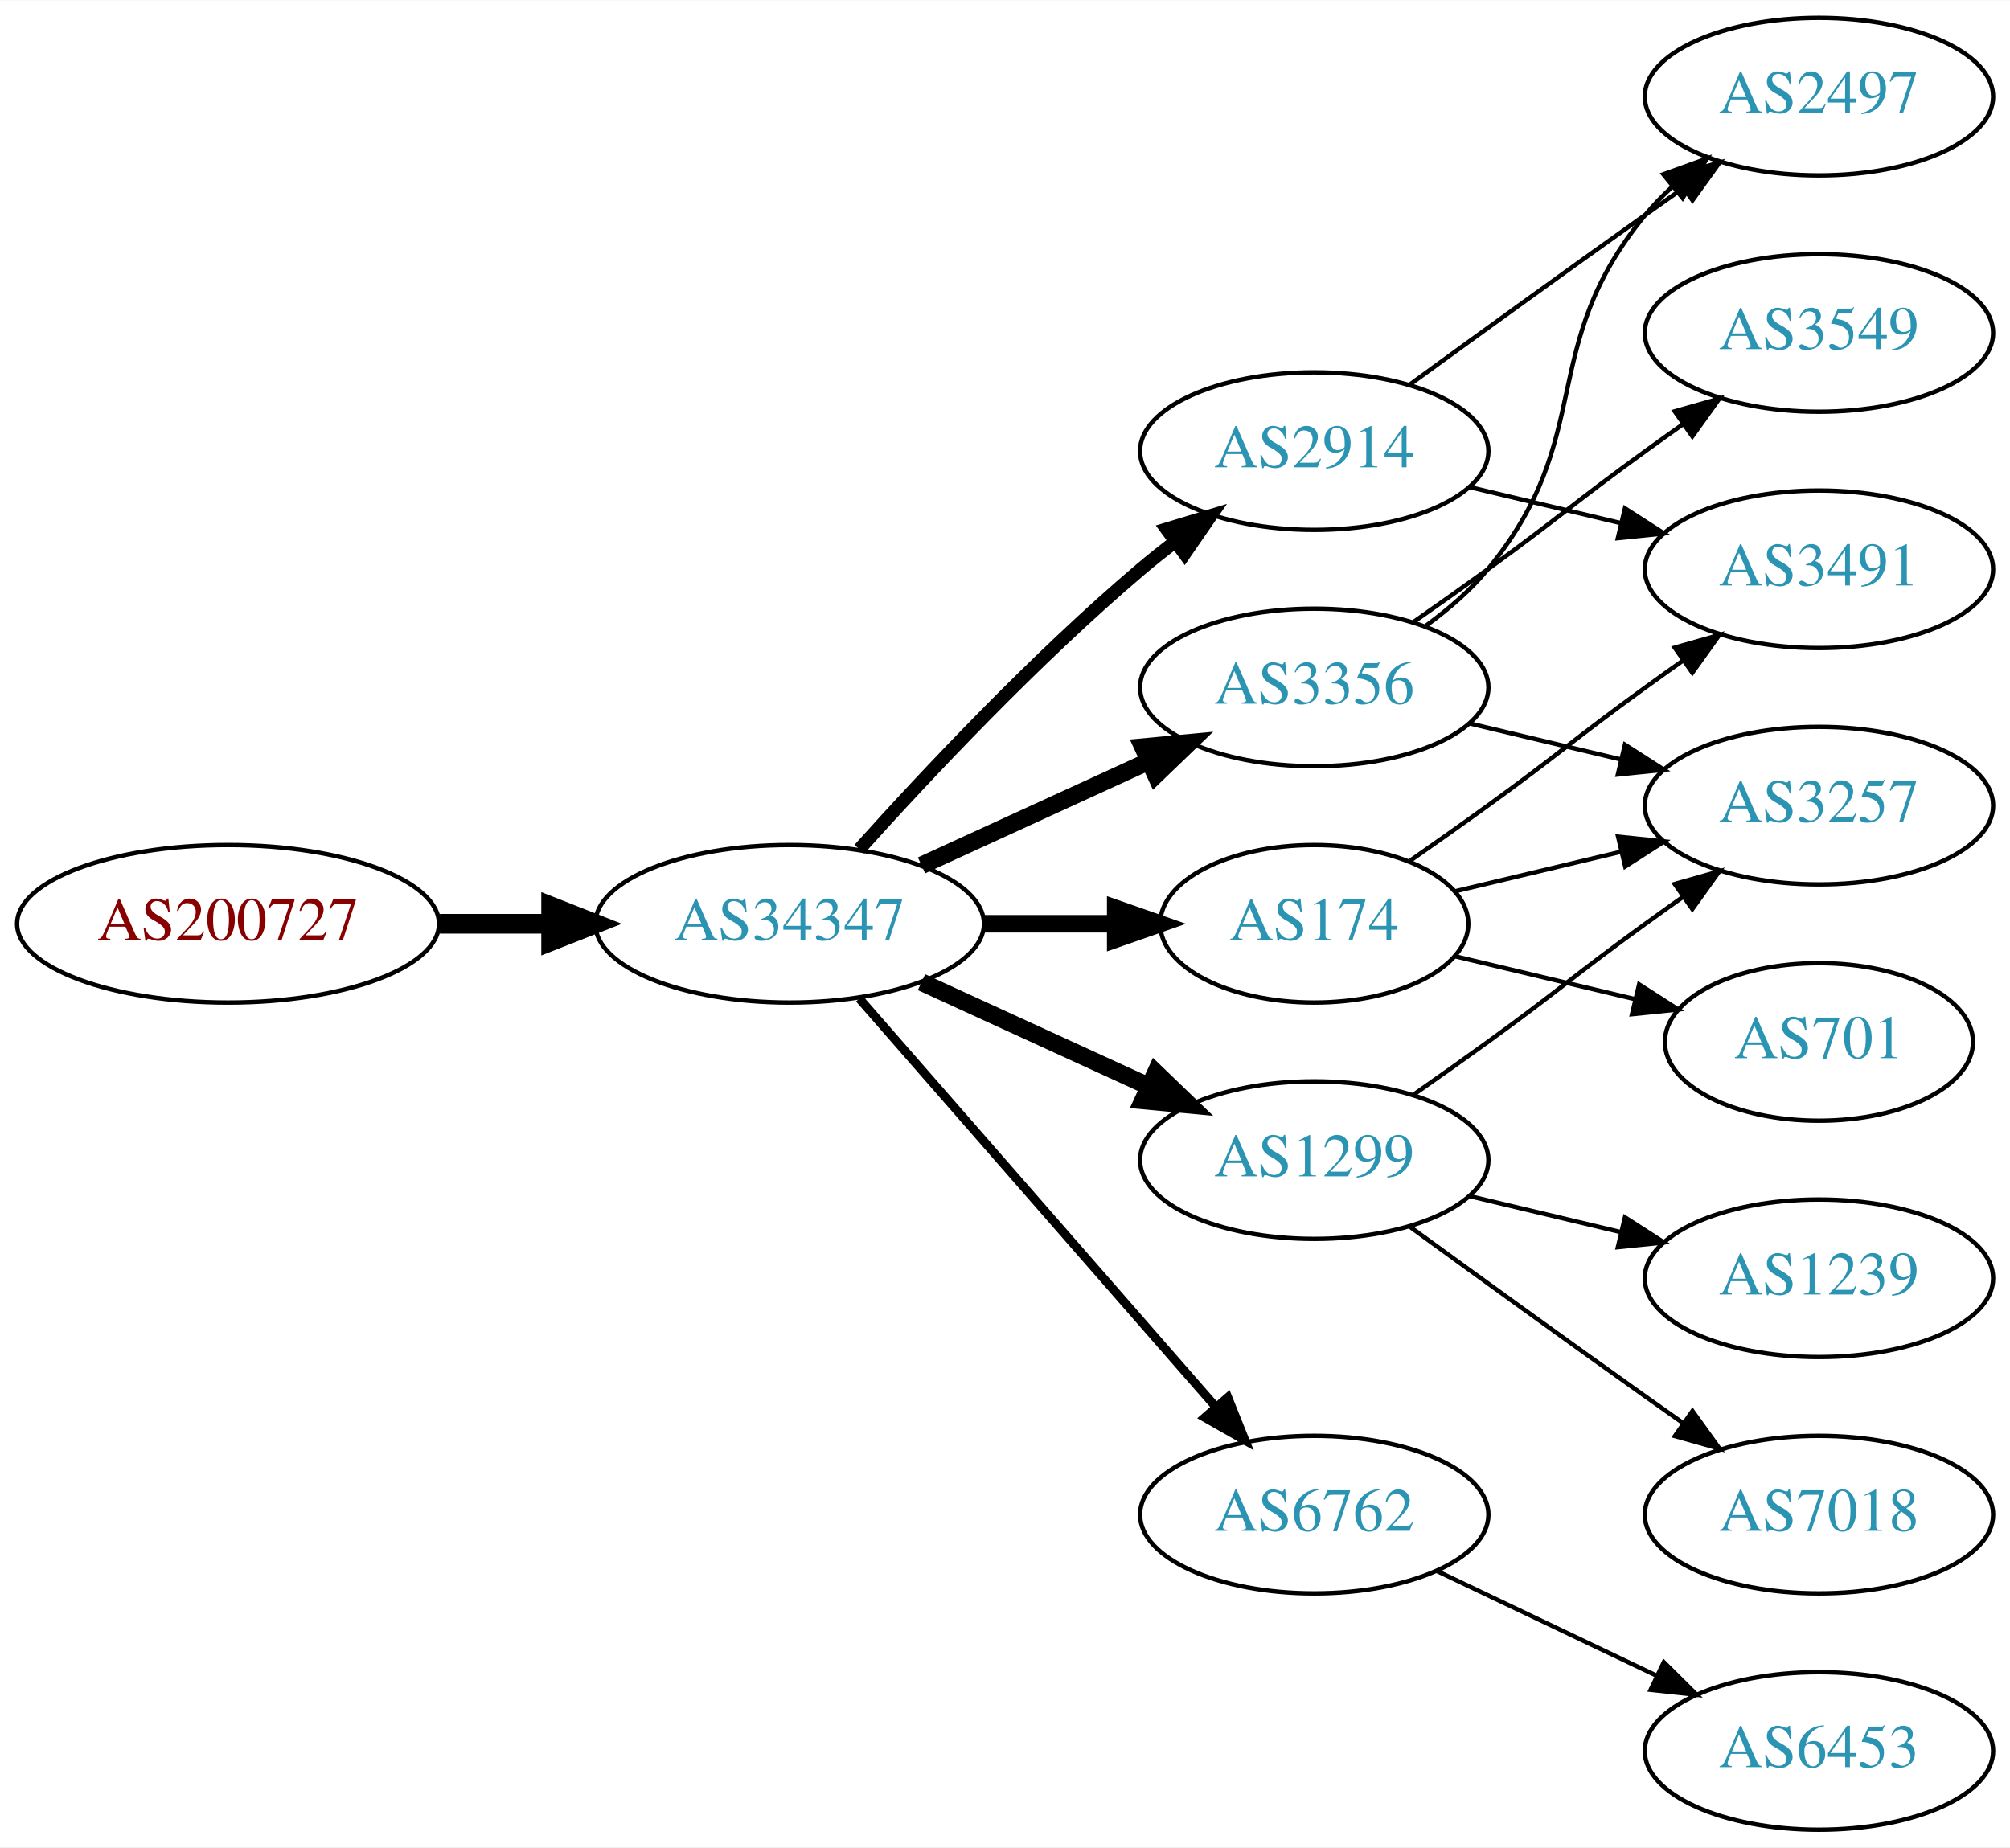
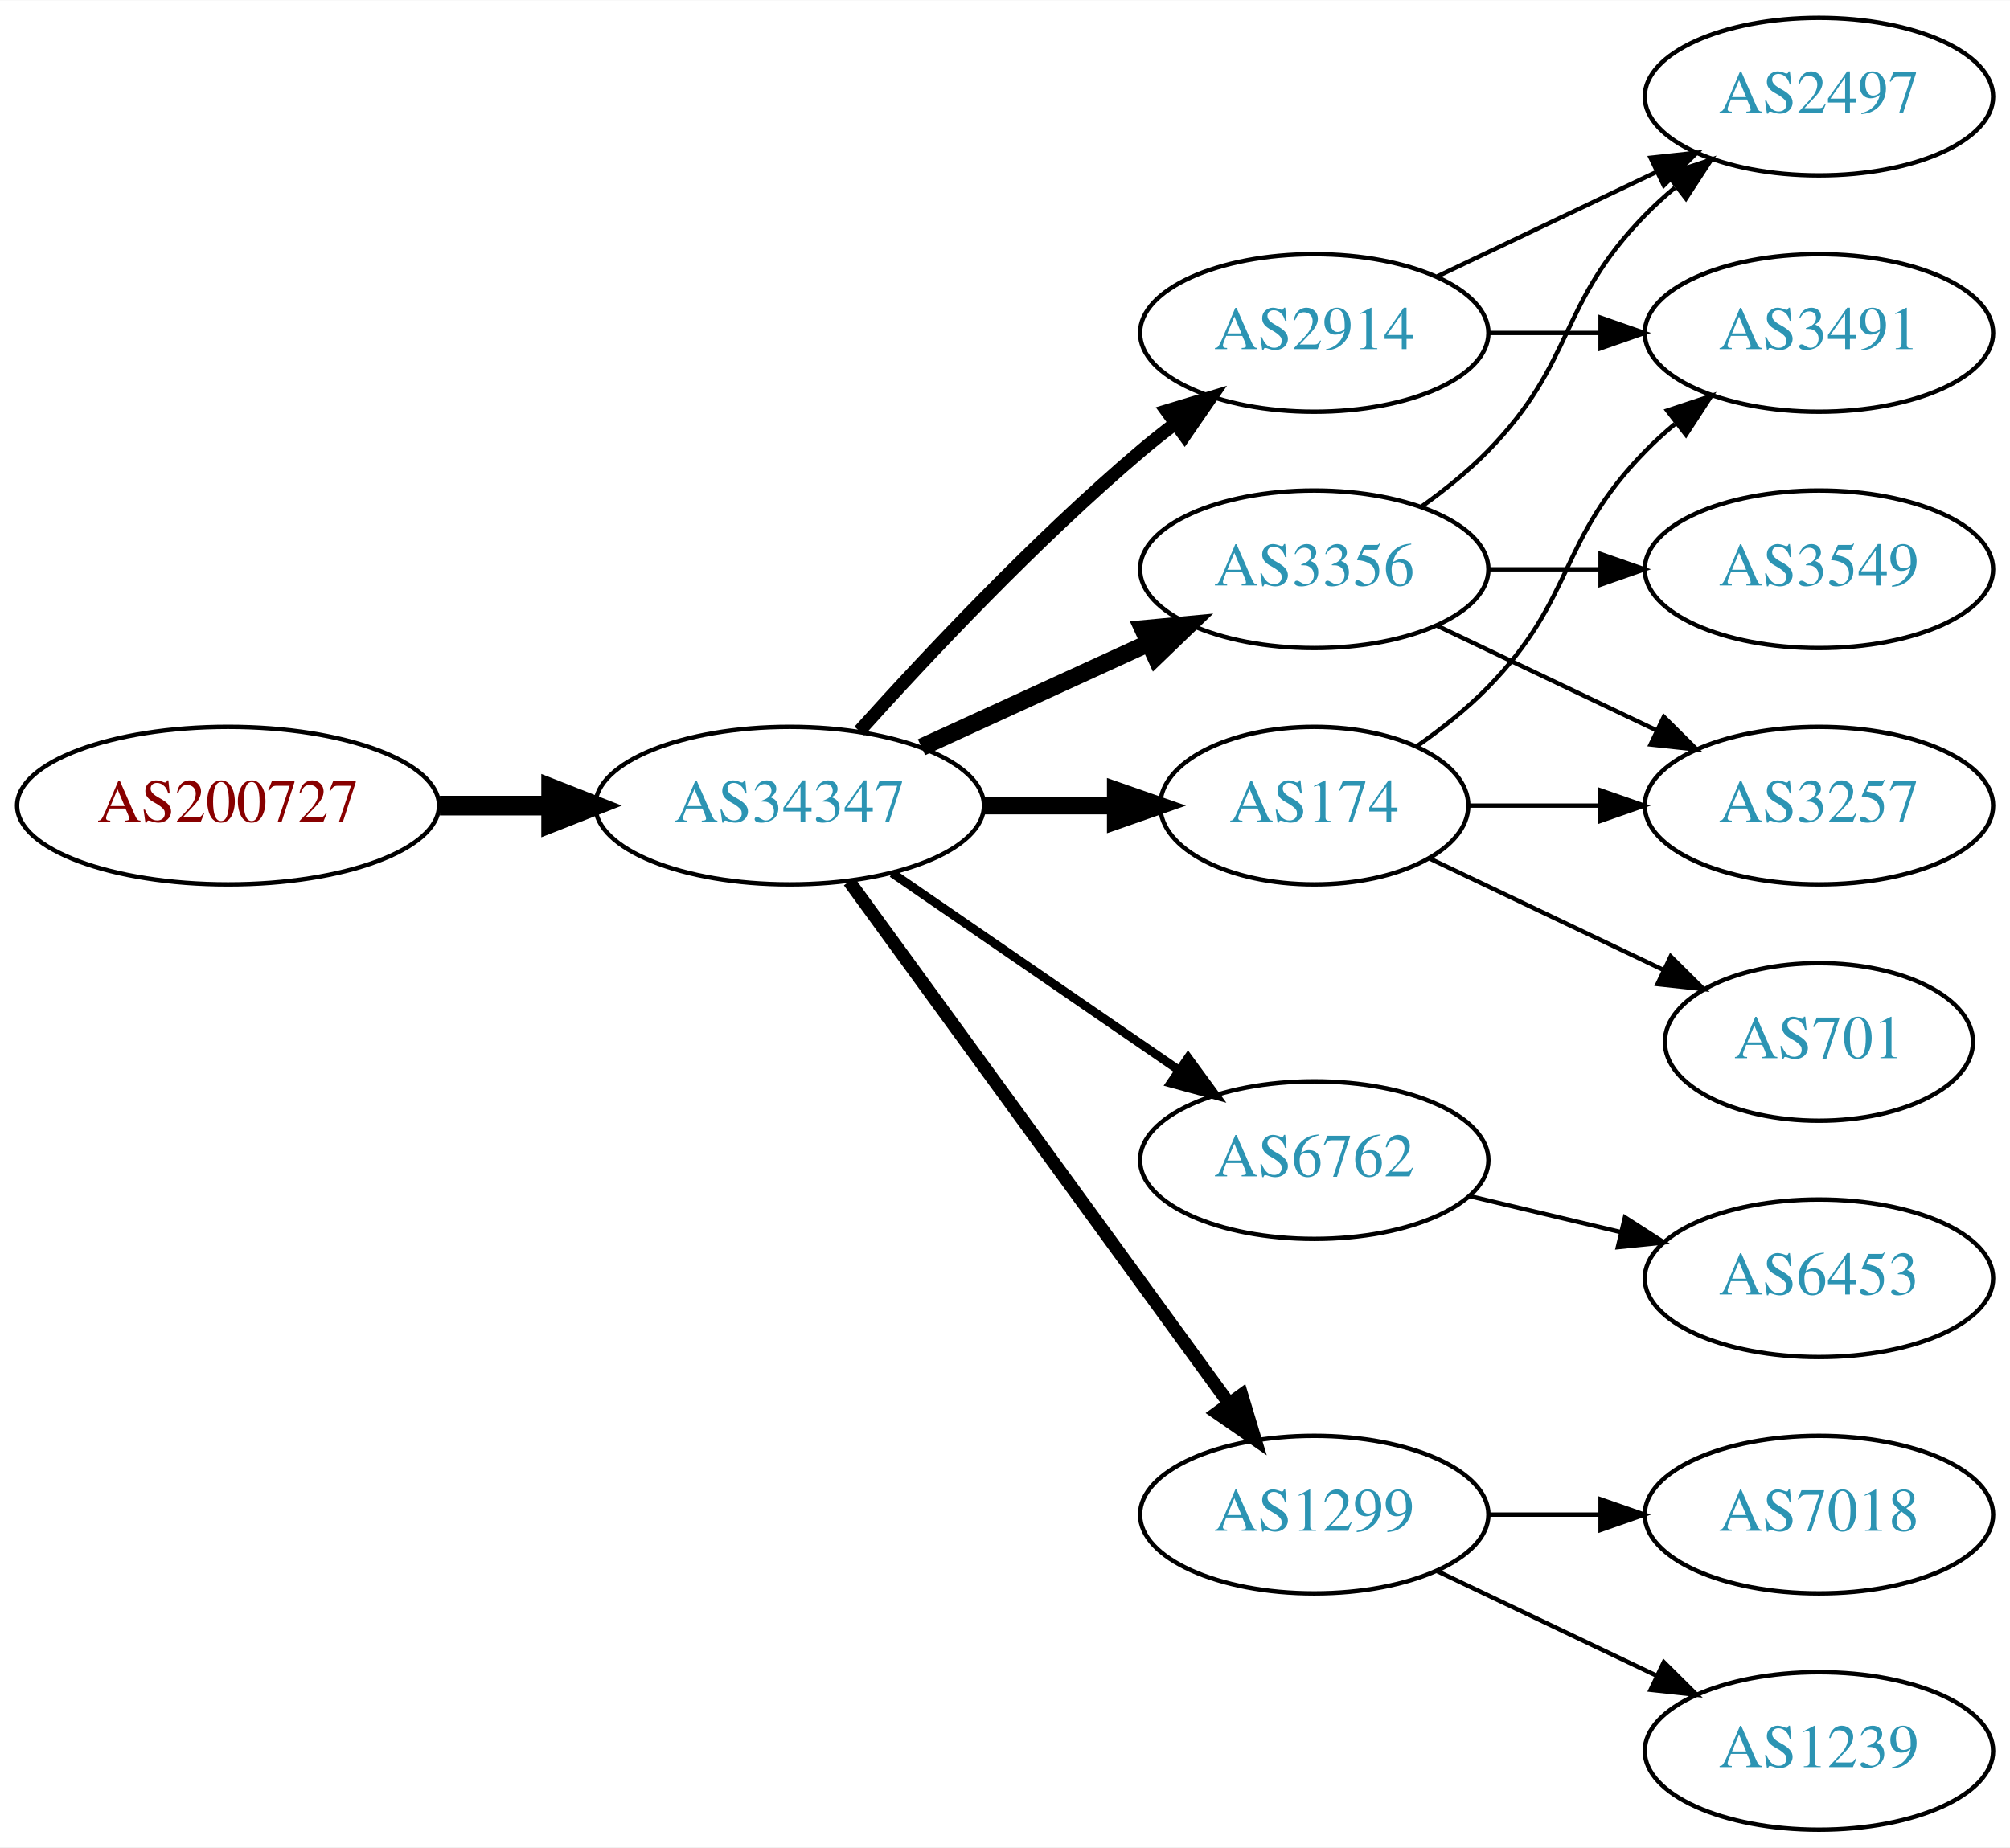
<svg xmlns="http://www.w3.org/2000/svg" xmlns:xlink="http://www.w3.org/1999/xlink" width="459pt" height="422pt" viewBox="0.00 0.00 459.17 422.00">
  <g id="graph0" class="graph" transform="scale(1 1) rotate(0) translate(4 418)">
    <polygon fill="white" stroke="none" points="-4,4 -4,-418 455.17,-418 455.17,4 -4,4" />
    <g id="node1" class="node">
      <g id="a_node1">
        <a xlink:href="/asn/200727" xlink:title="AS200727 ~ Kommunalbetriebe Rinn GmbH [AT]">
-           <ellipse fill="#ffffff" stroke="black" cx="48.096" cy="-207" rx="48.192" ry="18" />
-           <text text-anchor="middle" x="48.096" y="-203.3" font-family="Times,serif" font-size="14.00" fill="#880000">AS200727</text>
+           <ellipse fill="#ffffff" stroke="black" cx="48.096" cy="-234" rx="48.192" ry="18" />
+           <text text-anchor="middle" x="48.096" y="-230.3" font-family="Times,serif" font-size="14.00" fill="#880000">AS200727</text>
        </a>
      </g>
    </g>
    <g id="node2" class="node">
      <g id="a_node2">
        <a xlink:href="/asn/34347" xlink:title="AS34347 ~ HALLAG Kommunal GmbH [AT]">
-           <ellipse fill="#ffffff" stroke="black" cx="176.388" cy="-207" rx="44.393" ry="18" />
-           <text text-anchor="middle" x="176.388" y="-203.3" font-family="Times,serif" font-size="14.00" fill="#2c94b3">AS34347</text>
+           <ellipse fill="#ffffff" stroke="black" cx="176.388" cy="-234" rx="44.393" ry="18" />
+           <text text-anchor="middle" x="176.388" y="-230.3" font-family="Times,serif" font-size="14.00" fill="#2c94b3">AS34347</text>
        </a>
      </g>
    </g>
    <g id="edge1" class="edge">
-       <path fill="none" stroke="black" stroke-width="4.5" d="M96.481,-207C104.742,-207 113.386,-207 121.799,-207" />
-       <polygon fill="black" stroke="black" stroke-width="4.5" points="121.904,-210.938 131.904,-207 121.904,-203.063 121.904,-210.938" />
+       <path fill="none" stroke="black" stroke-width="4.5" d="M96.481,-234C104.742,-234 113.386,-234 121.799,-234" />
+       <polygon fill="black" stroke="black" stroke-width="4.5" points="121.904,-237.938 131.904,-234 121.904,-230.063 121.904,-237.938" />
    </g>
    <g id="node3" class="node">
      <g id="a_node3">
        <a xlink:href="/asn/2914" xlink:title="AS2914 ~ NTT America, Inc. [US]">
-           <ellipse fill="#ffffff" stroke="black" cx="296.23" cy="-315" rx="39.794" ry="18" />
-           <text text-anchor="middle" x="296.23" y="-311.3" font-family="Times,serif" font-size="14.00" fill="#2c94b3">AS2914</text>
+           <ellipse fill="#ffffff" stroke="black" cx="296.23" cy="-342" rx="39.794" ry="18" />
+           <text text-anchor="middle" x="296.23" y="-338.3" font-family="Times,serif" font-size="14.00" fill="#2c94b3">AS2914</text>
        </a>
      </g>
    </g>
    <g id="edge2" class="edge">
-       <path fill="none" stroke="black" stroke-width="3" d="M192.32,-224.044C207.646,-241.097 232.582,-267.65 256.584,-288 259.081,-290.117 261.741,-292.232 264.453,-294.293" />
-       <polygon fill="black" stroke="black" stroke-width="3" points="262.489,-297.194 272.629,-300.266 266.619,-291.541 262.489,-297.194" />
+       <path fill="none" stroke="black" stroke-width="3" d="M192.32,-251.044C207.646,-268.097 232.582,-294.65 256.584,-315 259.081,-317.117 261.741,-319.232 264.453,-321.293" />
+       <polygon fill="black" stroke="black" stroke-width="3" points="262.489,-324.194 272.629,-327.266 266.619,-318.541 262.489,-324.194" />
    </g>
    <g id="node4" class="node">
      <g id="a_node4">
-         <a xlink:href="/asn/1299" xlink:title="AS1299 ~ Telia Carrier [EU]">
-           <ellipse fill="#ffffff" stroke="black" cx="296.23" cy="-153" rx="39.794" ry="18" />
-           <text text-anchor="middle" x="296.23" y="-149.3" font-family="Times,serif" font-size="14.00" fill="#2c94b3">AS1299</text>
+         <a xlink:href="/asn/3356" xlink:title="AS3356 ~ Level 3 Parent, LLC [US]">
+           <ellipse fill="#ffffff" stroke="black" cx="296.23" cy="-288" rx="39.794" ry="18" />
+           <text text-anchor="middle" x="296.23" y="-284.3" font-family="Times,serif" font-size="14.00" fill="#2c94b3">AS3356</text>
        </a>
      </g>
    </g>
    <g id="edge3" class="edge">
-       <path fill="none" stroke="black" stroke-width="4" d="M206.517,-193.652C222.128,-186.498 241.526,-177.609 258.198,-169.97" />
-       <polygon fill="black" stroke="black" stroke-width="4" points="260.017,-172.986 267.65,-165.638 257.101,-166.622 260.017,-172.986" />
+       <path fill="none" stroke="black" stroke-width="4" d="M206.517,-247.348C222.128,-254.502 241.526,-263.391 258.198,-271.03" />
+       <polygon fill="black" stroke="black" stroke-width="4" points="257.101,-274.378 267.65,-275.362 260.017,-268.014 257.101,-274.378" />
    </g>
    <g id="node5" class="node">
      <g id="a_node5">
-         <a xlink:href="/asn/3356" xlink:title="AS3356 ~ Level 3 Parent, LLC [US]">
-           <ellipse fill="#ffffff" stroke="black" cx="296.23" cy="-261" rx="39.794" ry="18" />
-           <text text-anchor="middle" x="296.23" y="-257.3" font-family="Times,serif" font-size="14.00" fill="#2c94b3">AS3356</text>
+         <a xlink:href="/asn/6762" xlink:title="AS6762 ~ TELECOM ITALIA SPARKLE S.p.A. [IT]">
+           <ellipse fill="#ffffff" stroke="black" cx="296.23" cy="-153" rx="39.794" ry="18" />
+           <text text-anchor="middle" x="296.23" y="-149.3" font-family="Times,serif" font-size="14.00" fill="#2c94b3">AS6762</text>
        </a>
      </g>
    </g>
    <g id="edge4" class="edge">
-       <path fill="none" stroke="black" stroke-width="4" d="M206.517,-220.348C222.128,-227.502 241.526,-236.391 258.198,-244.03" />
-       <polygon fill="black" stroke="black" stroke-width="4" points="257.101,-247.378 267.65,-248.362 260.017,-241.014 257.101,-247.378" />
+       <path fill="none" stroke="black" stroke-width="2" d="M199.83,-218.574C218.412,-205.802 244.972,-187.545 265.352,-173.537" />
+       <polygon fill="black" stroke="black" stroke-width="2" points="267.408,-176.371 273.666,-167.822 263.443,-170.602 267.408,-176.371" />
    </g>
    <g id="node6" class="node">
      <g id="a_node6">
-         <a xlink:href="/asn/6762" xlink:title="AS6762 ~ TELECOM ITALIA SPARKLE S.p.A. [IT]">
+         <a xlink:href="/asn/1299" xlink:title="AS1299 ~ Telia Carrier [EU]">
          <ellipse fill="#ffffff" stroke="black" cx="296.23" cy="-72" rx="39.794" ry="18" />
-           <text text-anchor="middle" x="296.23" y="-68.3" font-family="Times,serif" font-size="14.00" fill="#2c94b3">AS6762</text>
+           <text text-anchor="middle" x="296.23" y="-68.3" font-family="Times,serif" font-size="14.00" fill="#2c94b3">AS1299</text>
        </a>
      </g>
    </g>
    <g id="edge5" class="edge">
-       <path fill="none" stroke="black" stroke-width="2" d="M192.312,-189.902C212.855,-166.369 249.974,-123.845 273.571,-96.813" />
-       <polygon fill="black" stroke="black" stroke-width="2" points="276.487,-98.794 280.426,-88.959 271.214,-94.191 276.487,-98.794" />
+       <path fill="none" stroke="black" stroke-width="3" d="M189.999,-216.663C210.82,-188.04 252.482,-130.767 276.671,-97.514" />
+       <polygon fill="black" stroke="black" stroke-width="3" points="279.657,-99.358 282.71,-89.212 273.997,-95.24 279.657,-99.358" />
    </g>
    <g id="node7" class="node">
      <g id="a_node7">
        <a xlink:href="/asn/174" xlink:title="AS174 ~ Cogent Communications [US]">
-           <ellipse fill="#ffffff" stroke="black" cx="296.23" cy="-207" rx="35.194" ry="18" />
-           <text text-anchor="middle" x="296.23" y="-203.3" font-family="Times,serif" font-size="14.00" fill="#2c94b3">AS174</text>
+           <ellipse fill="#ffffff" stroke="black" cx="296.23" cy="-234" rx="35.194" ry="18" />
+           <text text-anchor="middle" x="296.23" y="-230.3" font-family="Times,serif" font-size="14.00" fill="#2c94b3">AS174</text>
        </a>
      </g>
    </g>
    <g id="edge6" class="edge">
-       <path fill="none" stroke="black" stroke-width="4" d="M220.599,-207C230.447,-207 240.926,-207 250.823,-207" />
-       <polygon fill="black" stroke="black" stroke-width="4" points="250.875,-210.5 260.875,-207 250.875,-203.5 250.875,-210.5" />
+       <path fill="none" stroke="black" stroke-width="4" d="M220.599,-234C230.447,-234 240.926,-234 250.823,-234" />
+       <polygon fill="black" stroke="black" stroke-width="4" points="250.875,-237.5 260.875,-234 250.875,-230.5 250.875,-237.5" />
    </g>
    <g id="node8" class="node">
      <g id="a_node8">
        <a xlink:href="/asn/2497" xlink:title="AS2497 ~ Internet Initiative Japan Inc. [JP]">
          <ellipse fill="#ffffff" stroke="black" cx="411.523" cy="-396" rx="39.794" ry="18" />
          <text text-anchor="middle" x="411.523" y="-392.3" font-family="Times,serif" font-size="14.00" fill="#2c94b3">AS2497</text>
        </a>
      </g>
    </g>
    <g id="edge7" class="edge">
-       <path fill="none" stroke="black" d="M318.078,-330.222C333.012,-341.091 353.626,-356.025 371.877,-369 374.697,-371.005 377.64,-373.085 380.588,-375.159" />
-       <polygon fill="black" stroke="black" points="378.616,-378.05 388.813,-380.926 382.634,-372.319 378.616,-378.05" />
+       <path fill="none" stroke="black" d="M324.367,-354.934C339.361,-362.081 358.182,-371.052 374.405,-378.785" />
+       <polygon fill="black" stroke="black" points="373.075,-382.028 383.608,-383.171 376.087,-375.709 373.075,-382.028" />
    </g>
    <g id="node9" class="node">
      <g id="a_node9">
        <a xlink:href="/asn/3491" xlink:title="AS3491 ~ PCCW Global, Inc. [US]">
-           <ellipse fill="#ffffff" stroke="black" cx="411.523" cy="-288" rx="39.794" ry="18" />
-           <text text-anchor="middle" x="411.523" y="-284.3" font-family="Times,serif" font-size="14.00" fill="#2c94b3">AS3491</text>
+           <ellipse fill="#ffffff" stroke="black" cx="411.523" cy="-342" rx="39.794" ry="18" />
+           <text text-anchor="middle" x="411.523" y="-338.3" font-family="Times,serif" font-size="14.00" fill="#2c94b3">AS3491</text>
        </a>
      </g>
    </g>
    <g id="edge8" class="edge">
-       <path fill="none" stroke="black" d="M331.837,-306.752C342.709,-304.162 354.863,-301.265 366.305,-298.538" />
-       <polygon fill="black" stroke="black" points="367.212,-301.92 376.128,-296.197 365.589,-295.111 367.212,-301.92" />
+       <path fill="none" stroke="black" d="M335.902,-342C344.105,-342 352.869,-342 361.401,-342" />
+       <polygon fill="black" stroke="black" points="361.641,-345.5 371.641,-342 361.641,-338.5 361.641,-345.5" />
+     </g>
+     <g id="edge10" class="edge">
+       <path fill="none" stroke="black" d="M320.824,-302.389C326.08,-306.148 331.412,-310.437 335.877,-315 356.049,-335.617 351.704,-348.383 371.877,-369 373.969,-371.139 376.253,-373.218 378.63,-375.21" />
+       <polygon fill="black" stroke="black" points="376.873,-378.275 386.929,-381.611 381.148,-372.732 376.873,-378.275" />
    </g>
    <g id="node10" class="node">
      <g id="a_node10">
        <a xlink:href="/asn/3257" xlink:title="AS3257 ~ GTT [DE]">
          <ellipse fill="#ffffff" stroke="black" cx="411.523" cy="-234" rx="39.794" ry="18" />
          <text text-anchor="middle" x="411.523" y="-230.3" font-family="Times,serif" font-size="14.00" fill="#2c94b3">AS3257</text>
        </a>
      </g>
    </g>
    <g id="edge9" class="edge">
-       <path fill="none" stroke="black" d="M318.987,-168.009C324.522,-171.879 330.44,-176.064 335.877,-180 352.076,-191.729 355.677,-195.271 371.877,-207 374.68,-209.029 377.611,-211.125 380.552,-213.21" />
-       <polygon fill="black" stroke="black" points="378.574,-216.097 388.766,-218.991 382.603,-210.373 378.574,-216.097" />
+       <path fill="none" stroke="black" d="M324.367,-275.066C339.361,-267.919 358.182,-258.948 374.405,-251.215" />
+       <polygon fill="black" stroke="black" points="376.087,-254.291 383.608,-246.829 373.075,-247.972 376.087,-254.291" />
    </g>
    <g id="node11" class="node">
      <g id="a_node11">
-         <a xlink:href="/asn/1239" xlink:title="AS1239 ~ Sprint [US]">
-           <ellipse fill="#ffffff" stroke="black" cx="411.523" cy="-126" rx="39.794" ry="18" />
-           <text text-anchor="middle" x="411.523" y="-122.3" font-family="Times,serif" font-size="14.00" fill="#2c94b3">AS1239</text>
+         <a xlink:href="/asn/3549" xlink:title="AS3549 ~ Level 3 Parent, LLC [US]">
+           <ellipse fill="#ffffff" stroke="black" cx="411.523" cy="-288" rx="39.794" ry="18" />
+           <text text-anchor="middle" x="411.523" y="-284.3" font-family="Times,serif" font-size="14.00" fill="#2c94b3">AS3549</text>
        </a>
      </g>
    </g>
-     <g id="edge10" class="edge">
+     <g id="edge11" class="edge">
+       <path fill="none" stroke="black" d="M335.902,-288C344.105,-288 352.869,-288 361.401,-288" />
+       <polygon fill="black" stroke="black" points="361.641,-291.5 371.641,-288 361.641,-284.5 361.641,-291.5" />
+     </g>
+     <g id="node15" class="node">
+       <g id="a_node15">
+         <a xlink:href="/asn/6453" xlink:title="AS6453 ~ TATA COMMUNICATIONS (AMERICA) INC [US]">
+           <ellipse fill="#ffffff" stroke="black" cx="411.523" cy="-126" rx="39.794" ry="18" />
+           <text text-anchor="middle" x="411.523" y="-122.3" font-family="Times,serif" font-size="14.00" fill="#2c94b3">AS6453</text>
+         </a>
+       </g>
+     </g>
+     <g id="edge17" class="edge">
      <path fill="none" stroke="black" d="M331.837,-144.752C342.709,-142.162 354.863,-139.265 366.305,-136.538" />
      <polygon fill="black" stroke="black" points="367.212,-139.92 376.128,-134.197 365.589,-133.111 367.212,-139.92" />
    </g>
-     <g id="node12" class="node">
-       <g id="a_node12">
+     <g id="node13" class="node">
+       <g id="a_node13">
        <a xlink:href="/asn/7018" xlink:title="AS7018 ~ AT&amp;T Services, Inc. [US]">
          <ellipse fill="#ffffff" stroke="black" cx="411.523" cy="-72" rx="39.794" ry="18" />
          <text text-anchor="middle" x="411.523" y="-68.3" font-family="Times,serif" font-size="14.00" fill="#2c94b3">AS7018</text>
        </a>
      </g>
    </g>
-     <g id="edge11" class="edge">
-       <path fill="none" stroke="black" d="M318.078,-137.778C333.012,-126.909 353.626,-111.975 371.877,-99 374.697,-96.995 377.64,-94.915 380.588,-92.841" />
-       <polygon fill="black" stroke="black" points="382.634,-95.681 388.813,-87.074 378.616,-89.95 382.634,-95.681" />
+     <g id="edge15" class="edge">
+       <path fill="none" stroke="black" d="M335.902,-72C344.105,-72 352.869,-72 361.401,-72" />
+       <polygon fill="black" stroke="black" points="361.641,-75.5 371.641,-72 361.641,-68.5 361.641,-75.5" />
    </g>
-     <g id="edge14" class="edge">
-       <path fill="none" stroke="black" d="M321.811,-275.156C326.905,-278.872 331.919,-283.201 335.877,-288 360.941,-318.394 346.812,-338.606 371.877,-369 373.732,-371.25 375.819,-373.396 378.038,-375.424" />
-       <polygon fill="black" stroke="black" points="375.973,-378.256 385.942,-381.844 380.386,-372.823 375.973,-378.256" />
-     </g>
-     <g id="edge12" class="edge">
-       <path fill="none" stroke="black" d="M331.837,-252.752C342.709,-250.162 354.863,-247.265 366.305,-244.538" />
-       <polygon fill="black" stroke="black" points="367.212,-247.92 376.128,-242.197 365.589,-241.111 367.212,-247.92" />
-     </g>
-     <g id="node13" class="node">
-       <g id="a_node13">
-         <a xlink:href="/asn/3549" xlink:title="AS3549 ~ Level 3 Parent, LLC [US]">
-           <ellipse fill="#ffffff" stroke="black" cx="411.523" cy="-342" rx="39.794" ry="18" />
-           <text text-anchor="middle" x="411.523" y="-338.3" font-family="Times,serif" font-size="14.00" fill="#2c94b3">AS3549</text>
+     <g id="node14" class="node">
+       <g id="a_node14">
+         <a xlink:href="/asn/1239" xlink:title="AS1239 ~ Sprint [US]">
+           <ellipse fill="#ffffff" stroke="black" cx="411.523" cy="-18" rx="39.794" ry="18" />
+           <text text-anchor="middle" x="411.523" y="-14.3" font-family="Times,serif" font-size="14.00" fill="#2c94b3">AS1239</text>
        </a>
      </g>
    </g>
-     <g id="edge13" class="edge">
-       <path fill="none" stroke="black" d="M318.987,-276.009C324.522,-279.879 330.44,-284.064 335.877,-288 352.076,-299.729 355.677,-303.271 371.877,-315 374.68,-317.029 377.611,-319.125 380.552,-321.21" />
-       <polygon fill="black" stroke="black" points="378.574,-324.097 388.766,-326.991 382.603,-318.373 378.574,-324.097" />
-     </g>
-     <g id="node14" class="node">
-       <g id="a_node14">
-         <a xlink:href="/asn/6453" xlink:title="AS6453 ~ TATA COMMUNICATIONS (AMERICA) INC [US]">
-           <ellipse fill="#ffffff" stroke="black" cx="411.523" cy="-18" rx="39.794" ry="18" />
-           <text text-anchor="middle" x="411.523" y="-14.3" font-family="Times,serif" font-size="14.00" fill="#2c94b3">AS6453</text>
-         </a>
-       </g>
-     </g>
-     <g id="edge15" class="edge">
+     <g id="edge16" class="edge">
      <path fill="none" stroke="black" d="M324.367,-59.066C339.361,-51.919 358.182,-42.948 374.405,-35.215" />
      <polygon fill="black" stroke="black" points="376.087,-38.291 383.608,-30.829 373.075,-31.972 376.087,-38.291" />
    </g>
-     <g id="edge17" class="edge">
-       <path fill="none" stroke="black" d="M318.18,-221.445C323.943,-225.471 330.175,-229.872 335.877,-234 352.076,-245.729 355.677,-249.271 371.877,-261 374.68,-263.029 377.611,-265.125 380.552,-267.21" />
-       <polygon fill="black" stroke="black" points="378.574,-270.097 388.766,-272.991 382.603,-264.373 378.574,-270.097" />
+     <g id="edge13" class="edge">
+       <path fill="none" stroke="black" d="M319.613,-247.532C325.255,-251.49 331.068,-256.086 335.877,-261 356.049,-281.617 351.704,-294.383 371.877,-315 373.969,-317.139 376.253,-319.218 378.63,-321.21" />
+       <polygon fill="black" stroke="black" points="376.873,-324.275 386.929,-327.611 381.148,-318.732 376.873,-324.275" />
    </g>
-     <g id="edge16" class="edge">
-       <path fill="none" stroke="black" d="M328.488,-214.449C340.168,-217.233 353.663,-220.449 366.293,-223.459" />
-       <polygon fill="black" stroke="black" points="365.645,-226.903 376.184,-225.816 367.268,-220.093 365.645,-226.903" />
+     <g id="edge12" class="edge">
+       <path fill="none" stroke="black" d="M331.529,-234C340.906,-234 351.257,-234 361.291,-234" />
+       <polygon fill="black" stroke="black" points="361.58,-237.5 371.58,-234 361.58,-230.5 361.58,-237.5" />
    </g>
-     <g id="node15" class="node">
-       <g id="a_node15">
+     <g id="node12" class="node">
+       <g id="a_node12">
        <a xlink:href="/asn/701" xlink:title="AS701 ~ UUNET [US]">
          <ellipse fill="#ffffff" stroke="black" cx="411.523" cy="-180" rx="35.194" ry="18" />
          <text text-anchor="middle" x="411.523" y="-176.3" font-family="Times,serif" font-size="14.00" fill="#2c94b3">AS701</text>
        </a>
      </g>
    </g>
-     <g id="edge18" class="edge">
-       <path fill="none" stroke="black" d="M328.488,-199.551C341.118,-196.541 355.872,-193.024 369.358,-189.81" />
-       <polygon fill="black" stroke="black" points="370.451,-193.148 379.367,-187.425 368.828,-186.339 370.451,-193.148" />
+     <g id="edge14" class="edge">
+       <path fill="none" stroke="black" d="M322.655,-221.881C338.398,-214.378 358.82,-204.644 376.013,-196.449" />
+       <polygon fill="black" stroke="black" points="377.662,-199.54 385.183,-192.078 374.65,-193.221 377.662,-199.54" />
    </g>
  </g>
</svg>
